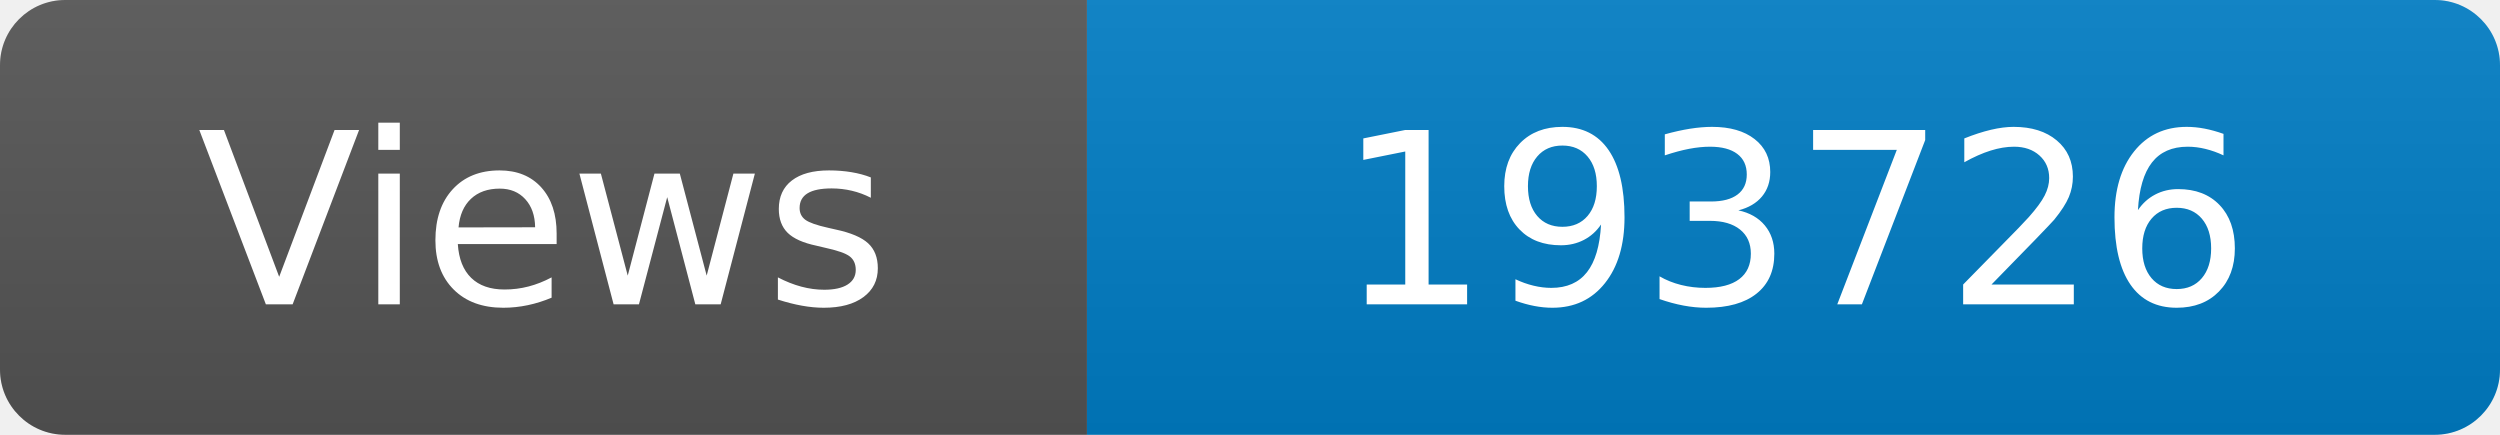
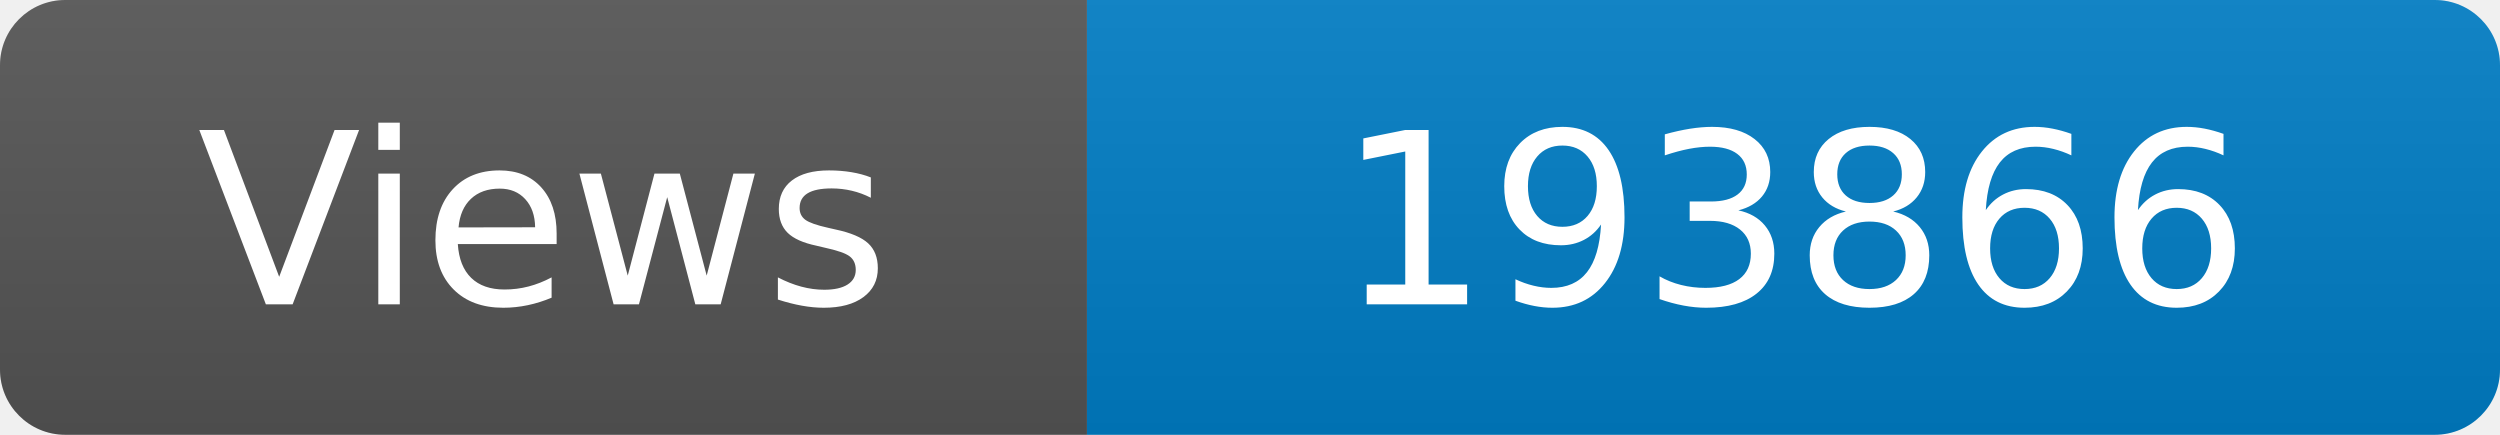
<svg xmlns="http://www.w3.org/2000/svg" width="115" height="20" role="img" aria-label="Maintained?: yes">
  <linearGradient id="s" x2="0" y2="100%">
    <stop offset="0" stop-color="#bbb" stop-opacity=".1" />
    <stop offset="1" stop-opacity=".1" />
  </linearGradient>
  <clipPath id="r">
    <rect width="115" height="20" rx="3" fill="#fff" />
  </clipPath>
  <g clip-path="url(#r)">
    <rect width="50" height="20" fill="#555" />
    <rect x="50" width="160" height="20" fill="#007ec6" />
    <rect width="115" height="20" fill="url(#s)" />
  </g>
  <g fill="#fff" text-anchor="middle" font-family="Verdana,Geneva,DejaVu Sans,sans-serif" font-size="110">
    <text x="250" y="140" transform="scale(.1)" fill="#fff">Views</text>
-     <text x="825" y="140" transform="scale(.1)" fill="#fff">193726</text>
+     <text x="825" y="140" transform="scale(.1)" fill="#fff">193866</text>
  </g>
</svg>
